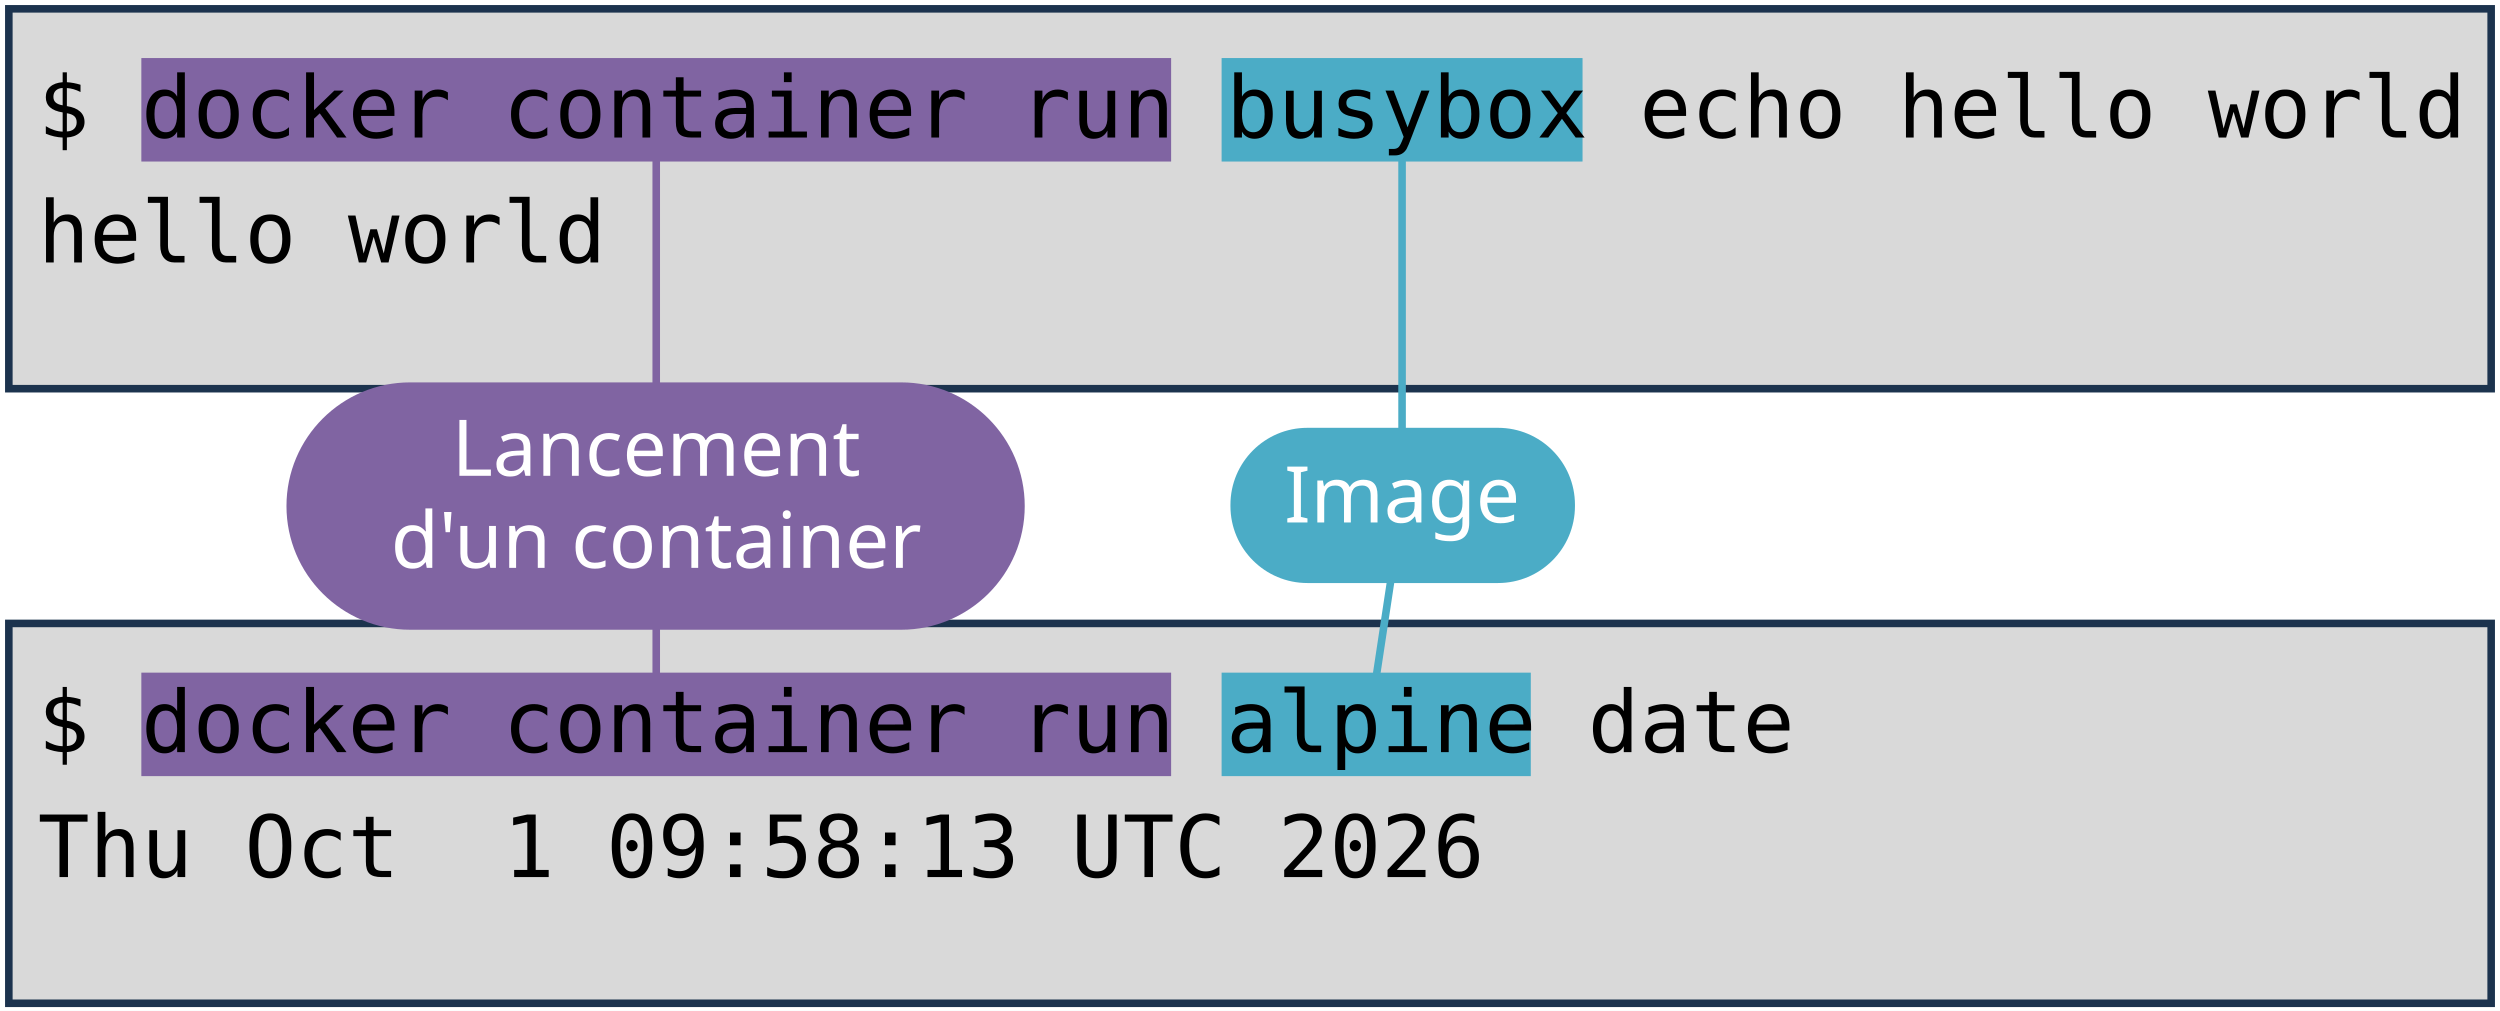
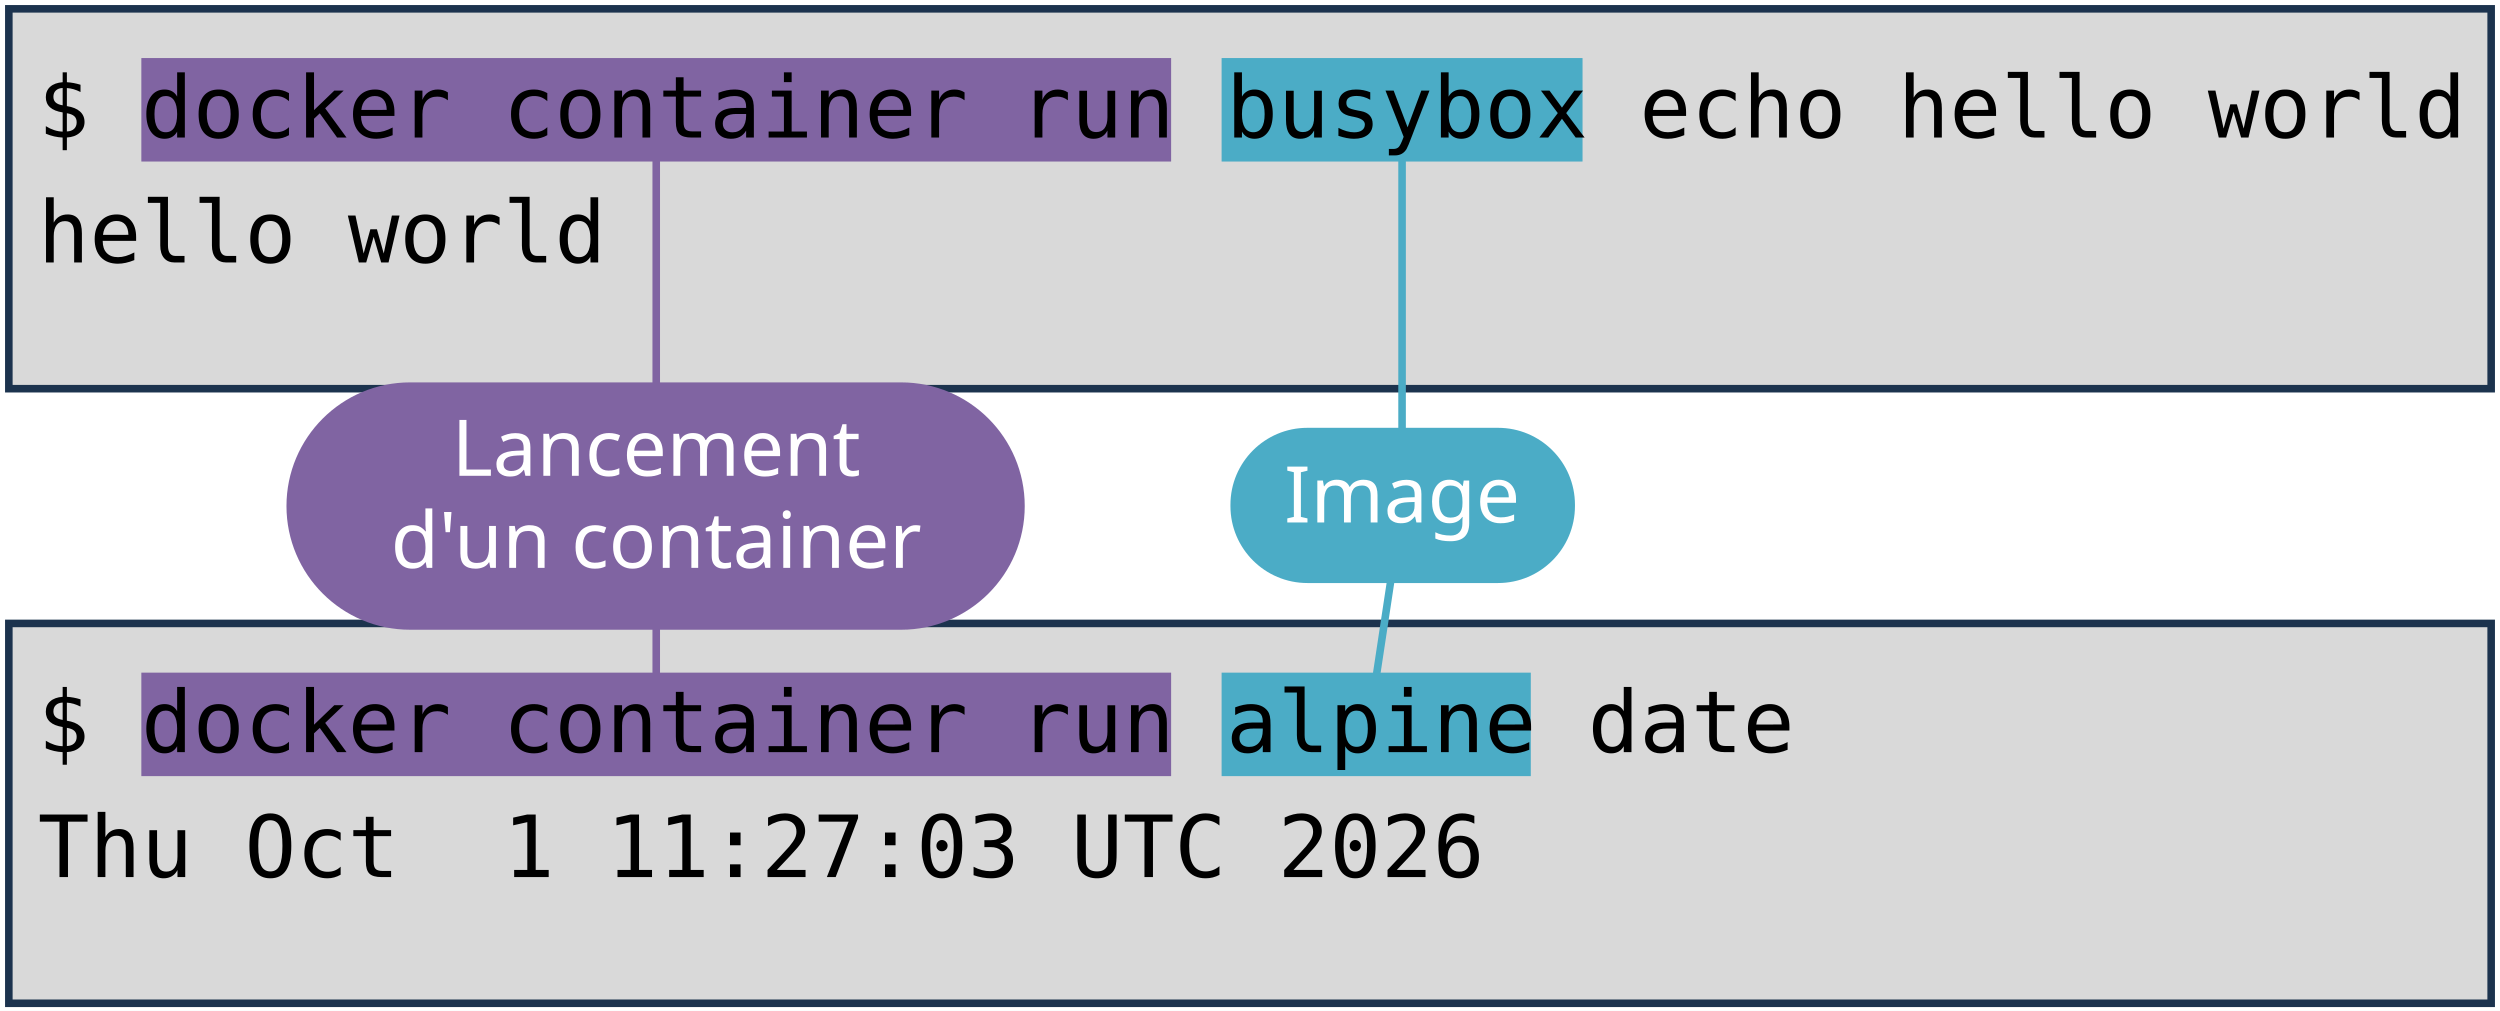
<svg xmlns="http://www.w3.org/2000/svg" viewBox="0 0 1981 801" width="1981" height="801" role="img" aria-label="Deux terminaux : docker container run busybox echo hello world, et docker container run alpine date. Annotations : lancement d'un container, image, commande lancée.">
  <style>
    .code { font-family: "DejaVu Sans Mono", Menlo, Consolas, monospace; font-size: 68px; fill: #000000; }
    .pill { font-family: "Trebuchet MS", "Century Gothic", Verdana, sans-serif; font-size: 62px; text-anchor: middle; }
  </style>
  <rect width="1981" height="801" fill="#FFFFFF" />
  <rect x="7" y="7" width="1967" height="301" fill="#D9D9D9" stroke="#1C334E" stroke-width="6" />
  <rect x="7" y="494" width="1967" height="301" fill="#D9D9D9" stroke="#1C334E" stroke-width="6" />
  <rect x="112" y="46" width="816" height="82" fill="#8064A2" />
  <rect x="112" y="533" width="816" height="82" fill="#8064A2" />
  <rect x="968" y="46" width="286" height="82" fill="#4BACC6" />
  <rect x="968" y="533" width="245" height="82" fill="#4BACC6" />
  <text x="30" y="109" class="code" xml:space="preserve">$ docker container run busybox echo hello world</text>
  <text x="30" y="208" class="code" xml:space="preserve">hello world</text>
  <text x="30" y="596" class="code" xml:space="preserve">$ docker container run alpine date</text>
-   <text x="30" y="695" class="code" xml:space="preserve">Thu Oct  1 09:58:13 UTC 2026</text>
+   <text x="30" y="695" class="code" xml:space="preserve">Thu Oct  1 11:27:03 UTC 2026</text>
  <path d="M 520 401 L 520 128" stroke="#8064A2" stroke-width="6" fill="none" stroke-linecap="round" />
  <path d="M 520 401 L 520 533" stroke="#8064A2" stroke-width="6" fill="none" stroke-linecap="round" />
  <rect x="227" y="303" width="585" height="196" rx="98" fill="#8064A2" />
  <text x="520" y="377" class="pill" fill="#FFFFFF">Lancement</text>
  <text x="520" y="450" class="pill" fill="#FFFFFF">d'un container</text>
  <path d="M 1111 401 L 1111 128" stroke="#4BACC6" stroke-width="6" fill="none" stroke-linecap="round" />
  <path d="M 1111 401 L 1091 533" stroke="#4BACC6" stroke-width="6" fill="none" stroke-linecap="round" />
  <rect x="975" y="339" width="273" height="123" rx="61" fill="#4BACC6" />
  <text x="1111" y="414" class="pill" fill="#FFFFFF">Image</text>
</svg>
